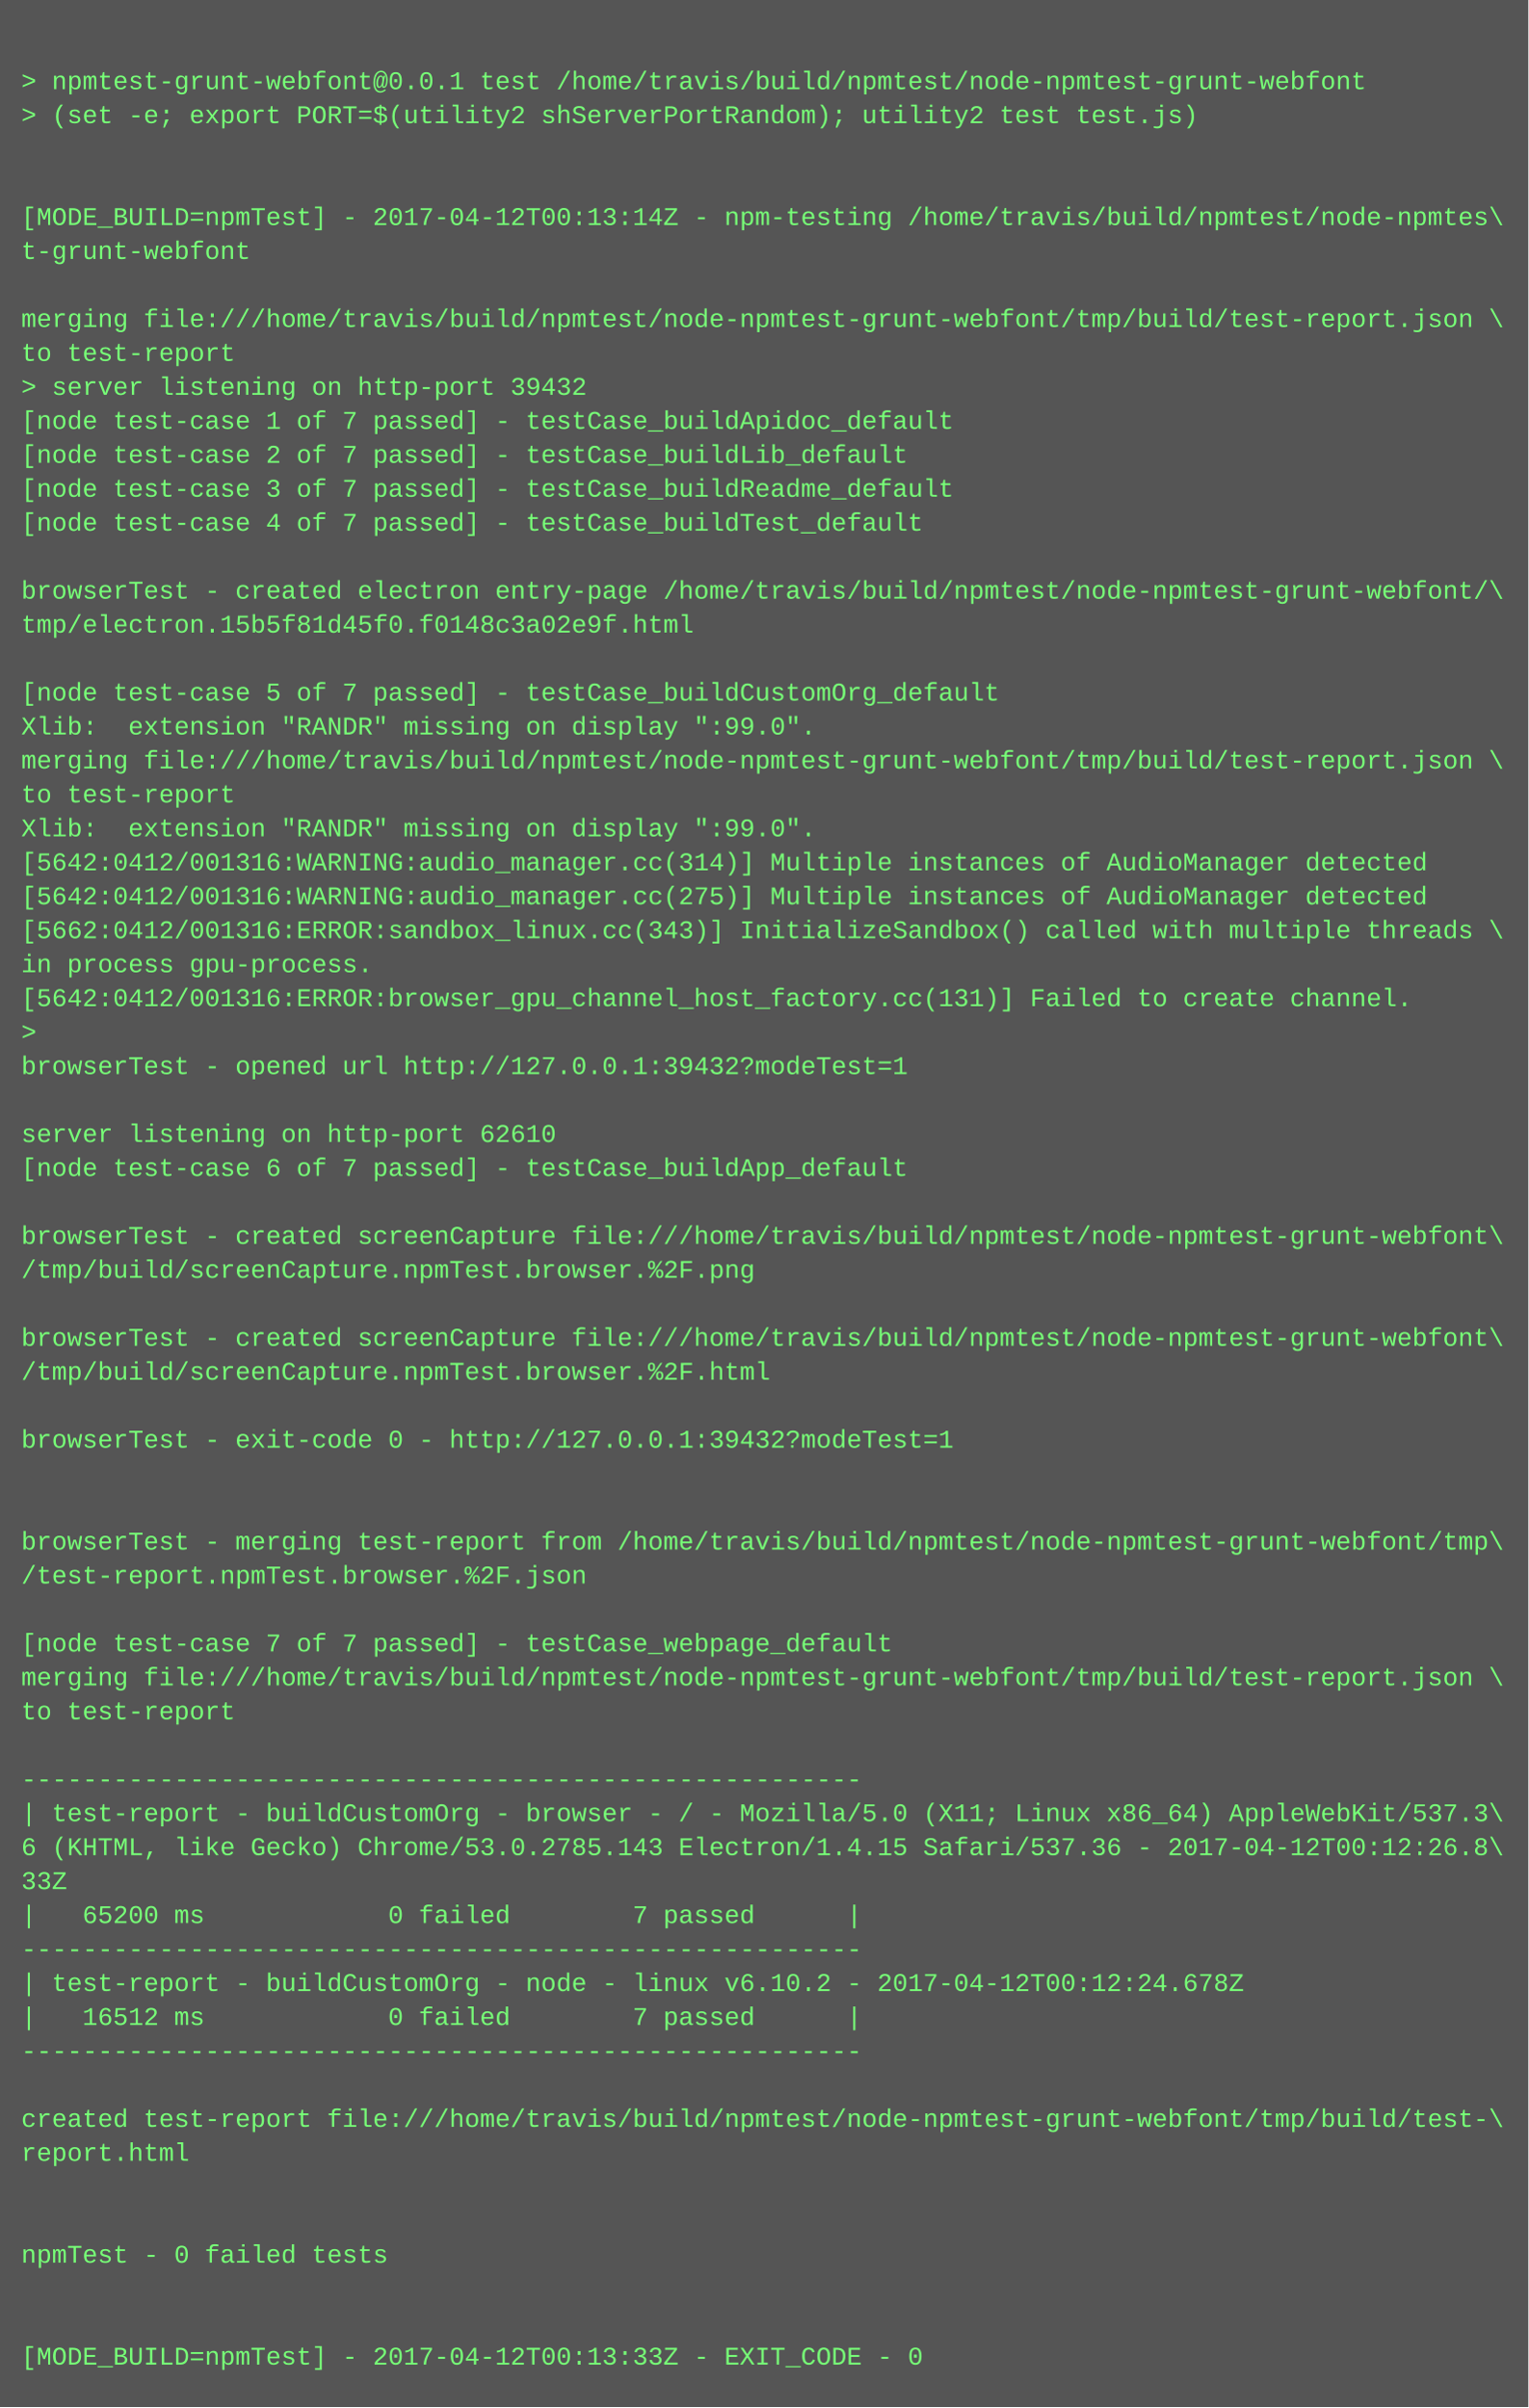
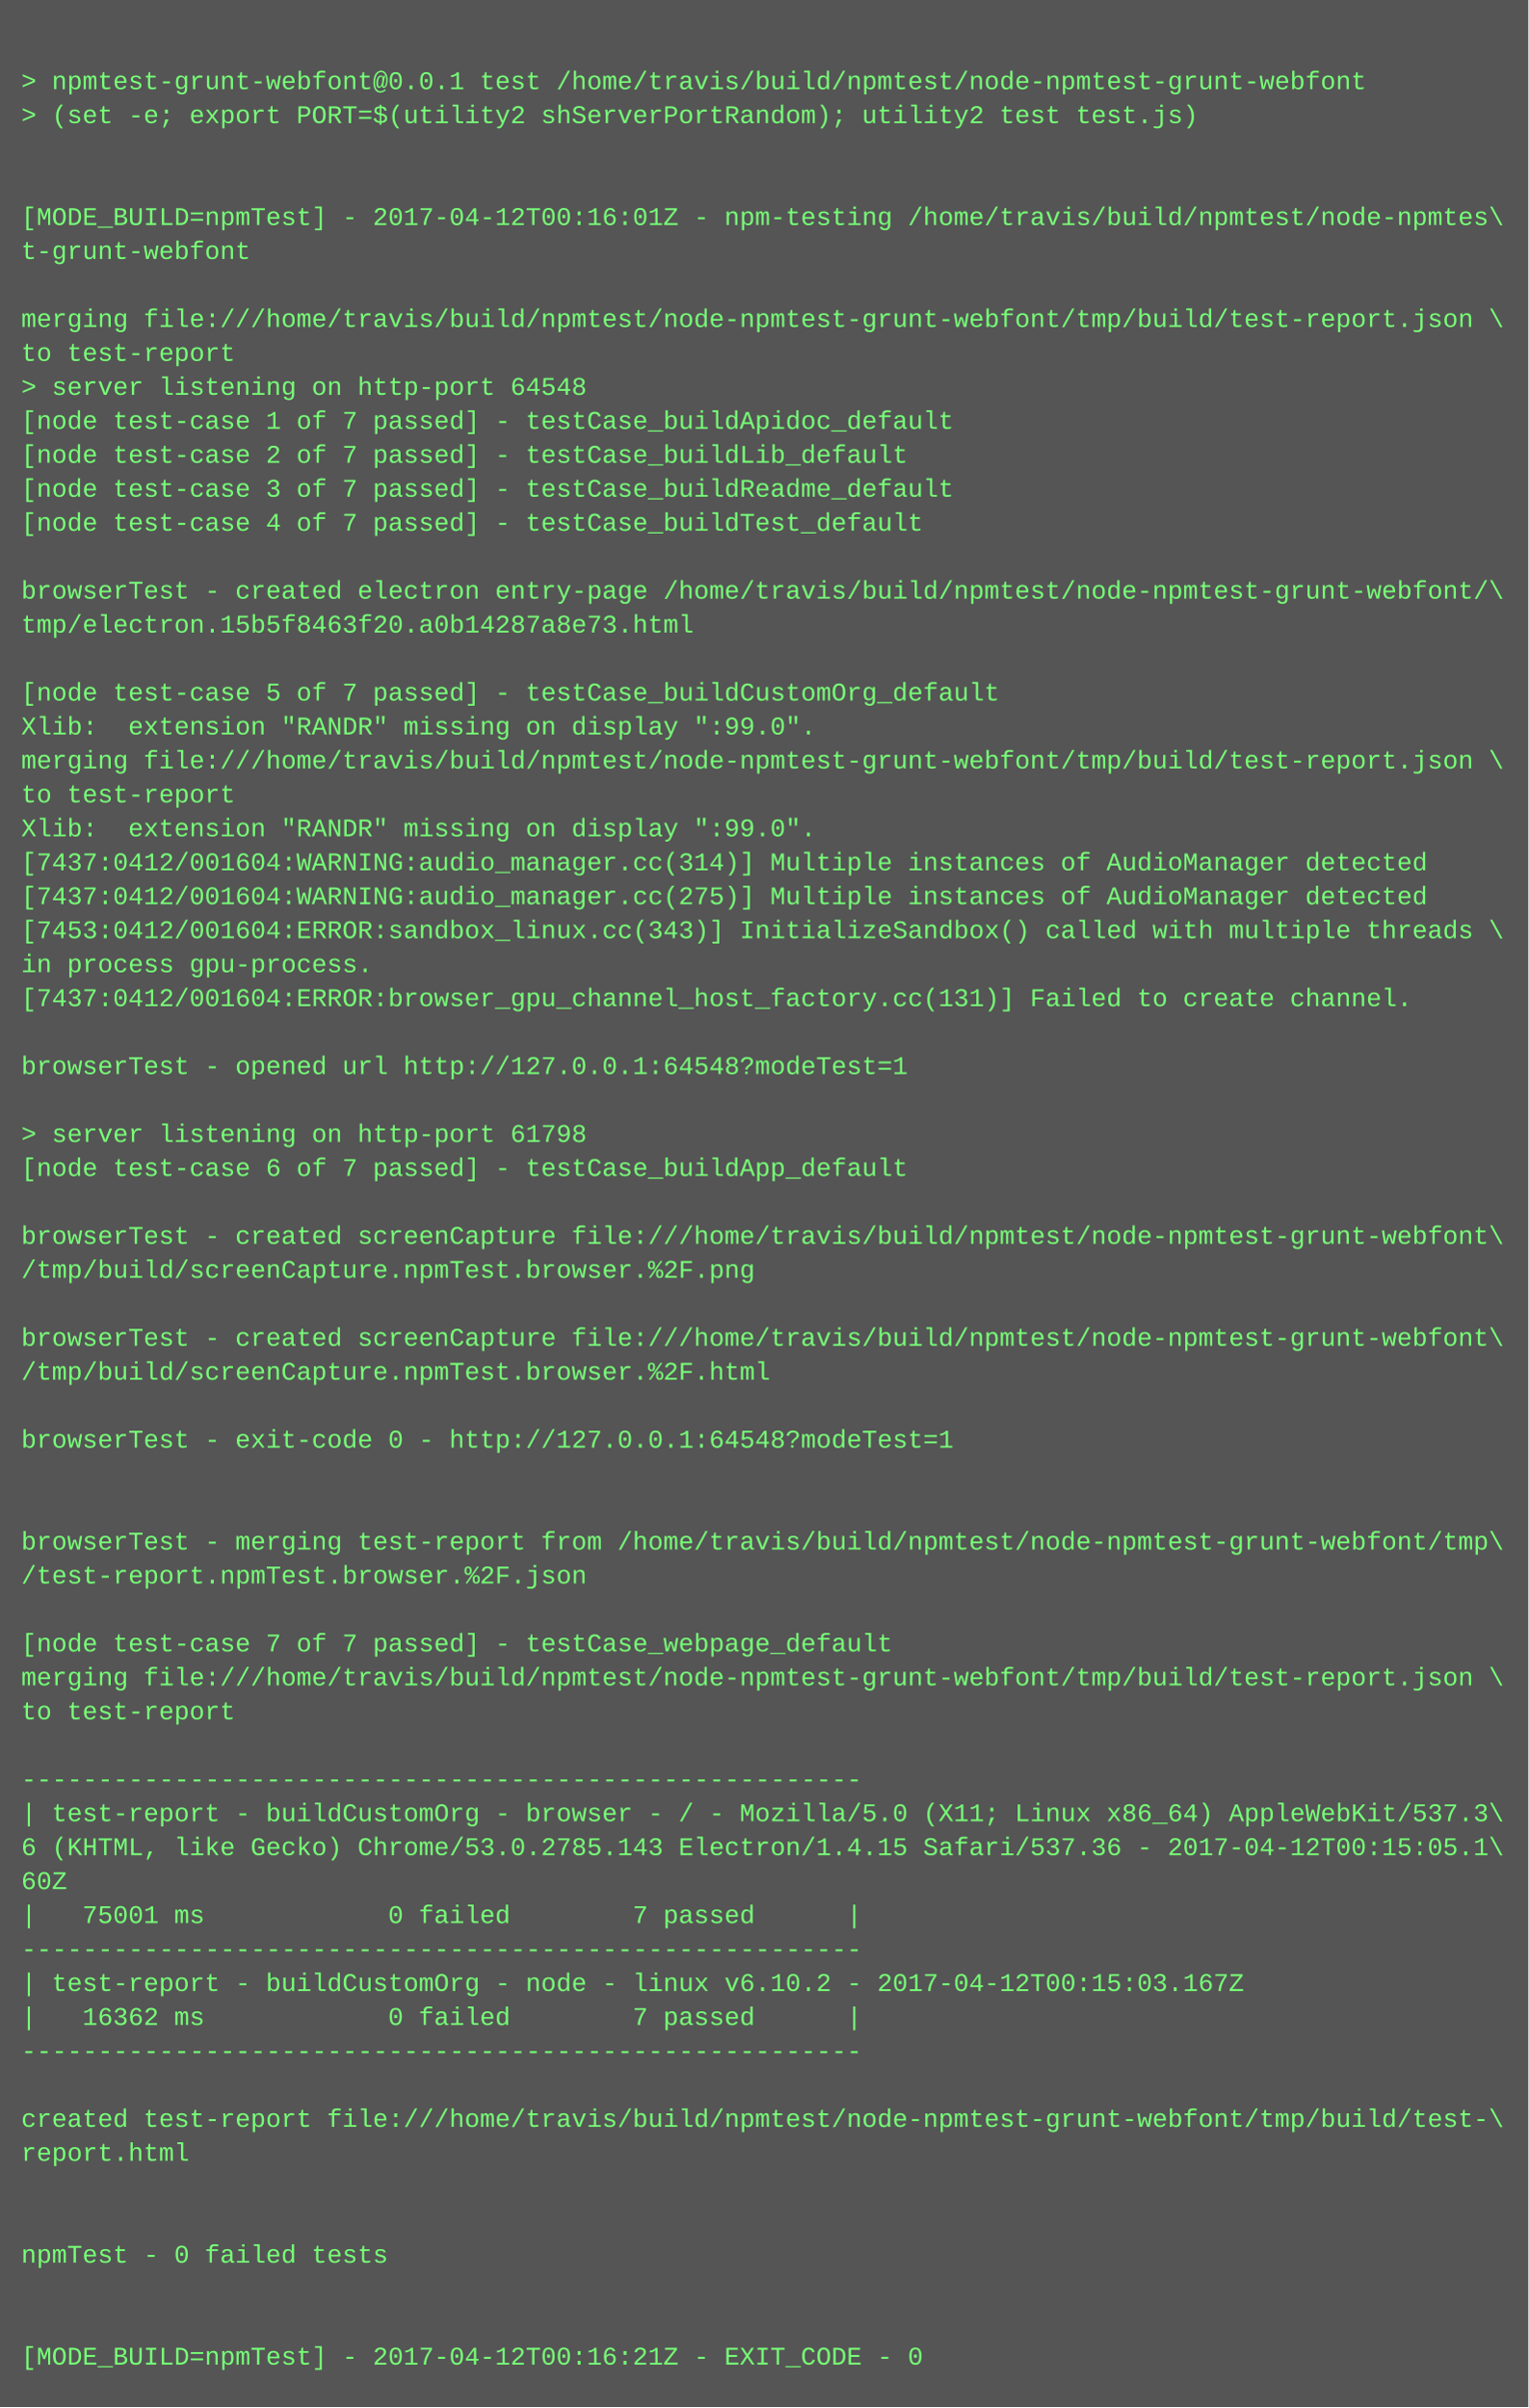
<svg xmlns="http://www.w3.org/2000/svg" height="1134" width="720">
  <rect height="1134" fill="#555" width="720" />
  <text fill="#7f7" font-family="Courier New" font-size="12" xml:space="preserve">
    <tspan x="10" y="26" />
    <tspan x="10" y="42">&gt; npmtest-grunt-webfont@0.0.1 test /home/travis/build/npmtest/node-npmtest-grunt-webfont</tspan>
    <tspan x="10" y="58">&gt; (set -e; export PORT=$(utility2 shServerPortRandom); utility2 test test.js)</tspan>
    <tspan x="10" y="74" />
    <tspan x="10" y="90" />
-     <tspan x="10" y="106">[MODE_BUILD=npmTest] - 2017-04-12T00:13:14Z - npm-testing /home/travis/build/npmtest/node-npmtes\</tspan>
+     <tspan x="10" y="106">[MODE_BUILD=npmTest] - 2017-04-12T00:16:01Z - npm-testing /home/travis/build/npmtest/node-npmtes\</tspan>
    <tspan x="10" y="122">t-grunt-webfont</tspan>
    <tspan x="10" y="138" />
    <tspan x="10" y="154">merging file:///home/travis/build/npmtest/node-npmtest-grunt-webfont/tmp/build/test-report.json \</tspan>
    <tspan x="10" y="170">to test-report</tspan>
-     <tspan x="10" y="186">&gt; server listening on http-port 39432</tspan>
+     <tspan x="10" y="186">&gt; server listening on http-port 64548</tspan>
    <tspan x="10" y="202">[node test-case 1 of 7 passed] - testCase_buildApidoc_default</tspan>
    <tspan x="10" y="218">[node test-case 2 of 7 passed] - testCase_buildLib_default</tspan>
    <tspan x="10" y="234">[node test-case 3 of 7 passed] - testCase_buildReadme_default</tspan>
    <tspan x="10" y="250">[node test-case 4 of 7 passed] - testCase_buildTest_default</tspan>
    <tspan x="10" y="266" />
    <tspan x="10" y="282">browserTest - created electron entry-page /home/travis/build/npmtest/node-npmtest-grunt-webfont/\</tspan>
-     <tspan x="10" y="298">tmp/electron.15b5f81d45f0.f0148c3a02e9f.html</tspan>
+     <tspan x="10" y="298">tmp/electron.15b5f8463f20.a0b14287a8e73.html</tspan>
    <tspan x="10" y="314" />
    <tspan x="10" y="330">[node test-case 5 of 7 passed] - testCase_buildCustomOrg_default</tspan>
    <tspan x="10" y="346">Xlib:  extension "RANDR" missing on display ":99.0".</tspan>
    <tspan x="10" y="362">merging file:///home/travis/build/npmtest/node-npmtest-grunt-webfont/tmp/build/test-report.json \</tspan>
    <tspan x="10" y="378">to test-report</tspan>
    <tspan x="10" y="394">Xlib:  extension "RANDR" missing on display ":99.0".</tspan>
-     <tspan x="10" y="410">[5642:0412/001316:WARNING:audio_manager.cc(314)] Multiple instances of AudioManager detected</tspan>
-     <tspan x="10" y="426">[5642:0412/001316:WARNING:audio_manager.cc(275)] Multiple instances of AudioManager detected</tspan>
-     <tspan x="10" y="442">[5662:0412/001316:ERROR:sandbox_linux.cc(343)] InitializeSandbox() called with multiple threads \</tspan>
+     <tspan x="10" y="410">[7437:0412/001604:WARNING:audio_manager.cc(314)] Multiple instances of AudioManager detected</tspan>
+     <tspan x="10" y="426">[7437:0412/001604:WARNING:audio_manager.cc(275)] Multiple instances of AudioManager detected</tspan>
+     <tspan x="10" y="442">[7453:0412/001604:ERROR:sandbox_linux.cc(343)] InitializeSandbox() called with multiple threads \</tspan>
    <tspan x="10" y="458">in process gpu-process. </tspan>
-     <tspan x="10" y="474">[5642:0412/001316:ERROR:browser_gpu_channel_host_factory.cc(131)] Failed to create channel.</tspan>
-     <tspan x="10" y="490">&gt; </tspan>
-     <tspan x="10" y="506">browserTest - opened url http://127.0.0.1:39432?modeTest=1</tspan>
+     <tspan x="10" y="474">[7437:0412/001604:ERROR:browser_gpu_channel_host_factory.cc(131)] Failed to create channel.</tspan>
+     <tspan x="10" y="490" />
+     <tspan x="10" y="506">browserTest - opened url http://127.0.0.1:64548?modeTest=1</tspan>
    <tspan x="10" y="522" />
-     <tspan x="10" y="538">server listening on http-port 62610</tspan>
+     <tspan x="10" y="538">&gt; server listening on http-port 61798</tspan>
    <tspan x="10" y="554">[node test-case 6 of 7 passed] - testCase_buildApp_default</tspan>
    <tspan x="10" y="570" />
    <tspan x="10" y="586">browserTest - created screenCapture file:///home/travis/build/npmtest/node-npmtest-grunt-webfont\</tspan>
    <tspan x="10" y="602">/tmp/build/screenCapture.npmTest.browser.%2F.png</tspan>
    <tspan x="10" y="618" />
    <tspan x="10" y="634">browserTest - created screenCapture file:///home/travis/build/npmtest/node-npmtest-grunt-webfont\</tspan>
    <tspan x="10" y="650">/tmp/build/screenCapture.npmTest.browser.%2F.html</tspan>
    <tspan x="10" y="666" />
-     <tspan x="10" y="682">browserTest - exit-code 0 - http://127.0.0.1:39432?modeTest=1</tspan>
+     <tspan x="10" y="682">browserTest - exit-code 0 - http://127.0.0.1:64548?modeTest=1</tspan>
    <tspan x="10" y="698" />
    <tspan x="10" y="714" />
    <tspan x="10" y="730">browserTest - merging test-report from /home/travis/build/npmtest/node-npmtest-grunt-webfont/tmp\</tspan>
    <tspan x="10" y="746">/test-report.npmTest.browser.%2F.json</tspan>
    <tspan x="10" y="762" />
    <tspan x="10" y="778">[node test-case 7 of 7 passed] - testCase_webpage_default</tspan>
    <tspan x="10" y="794">merging file:///home/travis/build/npmtest/node-npmtest-grunt-webfont/tmp/build/test-report.json \</tspan>
    <tspan x="10" y="810">to test-report</tspan>
    <tspan x="10" y="826" />
    <tspan x="10" y="842">-------------------------------------------------------</tspan>
    <tspan x="10" y="858">| test-report - buildCustomOrg - browser - / - Mozilla/5.0 (X11; Linux x86_64) AppleWebKit/537.3\</tspan>
-     <tspan x="10" y="874">6 (KHTML, like Gecko) Chrome/53.0.2785.143 Electron/1.4.15 Safari/537.36 - 2017-04-12T00:12:26.8\</tspan>
-     <tspan x="10" y="890">33Z</tspan>
-     <tspan x="10" y="906">|   65200 ms            0 failed        7 passed      |</tspan>
+     <tspan x="10" y="874">6 (KHTML, like Gecko) Chrome/53.0.2785.143 Electron/1.4.15 Safari/537.36 - 2017-04-12T00:15:05.1\</tspan>
+     <tspan x="10" y="890">60Z</tspan>
+     <tspan x="10" y="906">|   75001 ms            0 failed        7 passed      |</tspan>
    <tspan x="10" y="922">-------------------------------------------------------</tspan>
-     <tspan x="10" y="938">| test-report - buildCustomOrg - node - linux v6.10.2 - 2017-04-12T00:12:24.678Z</tspan>
-     <tspan x="10" y="954">|   16512 ms            0 failed        7 passed      |</tspan>
+     <tspan x="10" y="938">| test-report - buildCustomOrg - node - linux v6.10.2 - 2017-04-12T00:15:03.167Z</tspan>
+     <tspan x="10" y="954">|   16362 ms            0 failed        7 passed      |</tspan>
    <tspan x="10" y="970">-------------------------------------------------------</tspan>
    <tspan x="10" y="986" />
    <tspan x="10" y="1002">created test-report file:///home/travis/build/npmtest/node-npmtest-grunt-webfont/tmp/build/test-\</tspan>
    <tspan x="10" y="1018">report.html</tspan>
    <tspan x="10" y="1034" />
    <tspan x="10" y="1050" />
    <tspan x="10" y="1066">npmTest - 0 failed tests</tspan>
    <tspan x="10" y="1082" />
    <tspan x="10" y="1098" />
-     <tspan x="10" y="1114">[MODE_BUILD=npmTest] - 2017-04-12T00:13:33Z - EXIT_CODE - 0</tspan>
+     <tspan x="10" y="1114">[MODE_BUILD=npmTest] - 2017-04-12T00:16:21Z - EXIT_CODE - 0</tspan>
  </text>
</svg>
